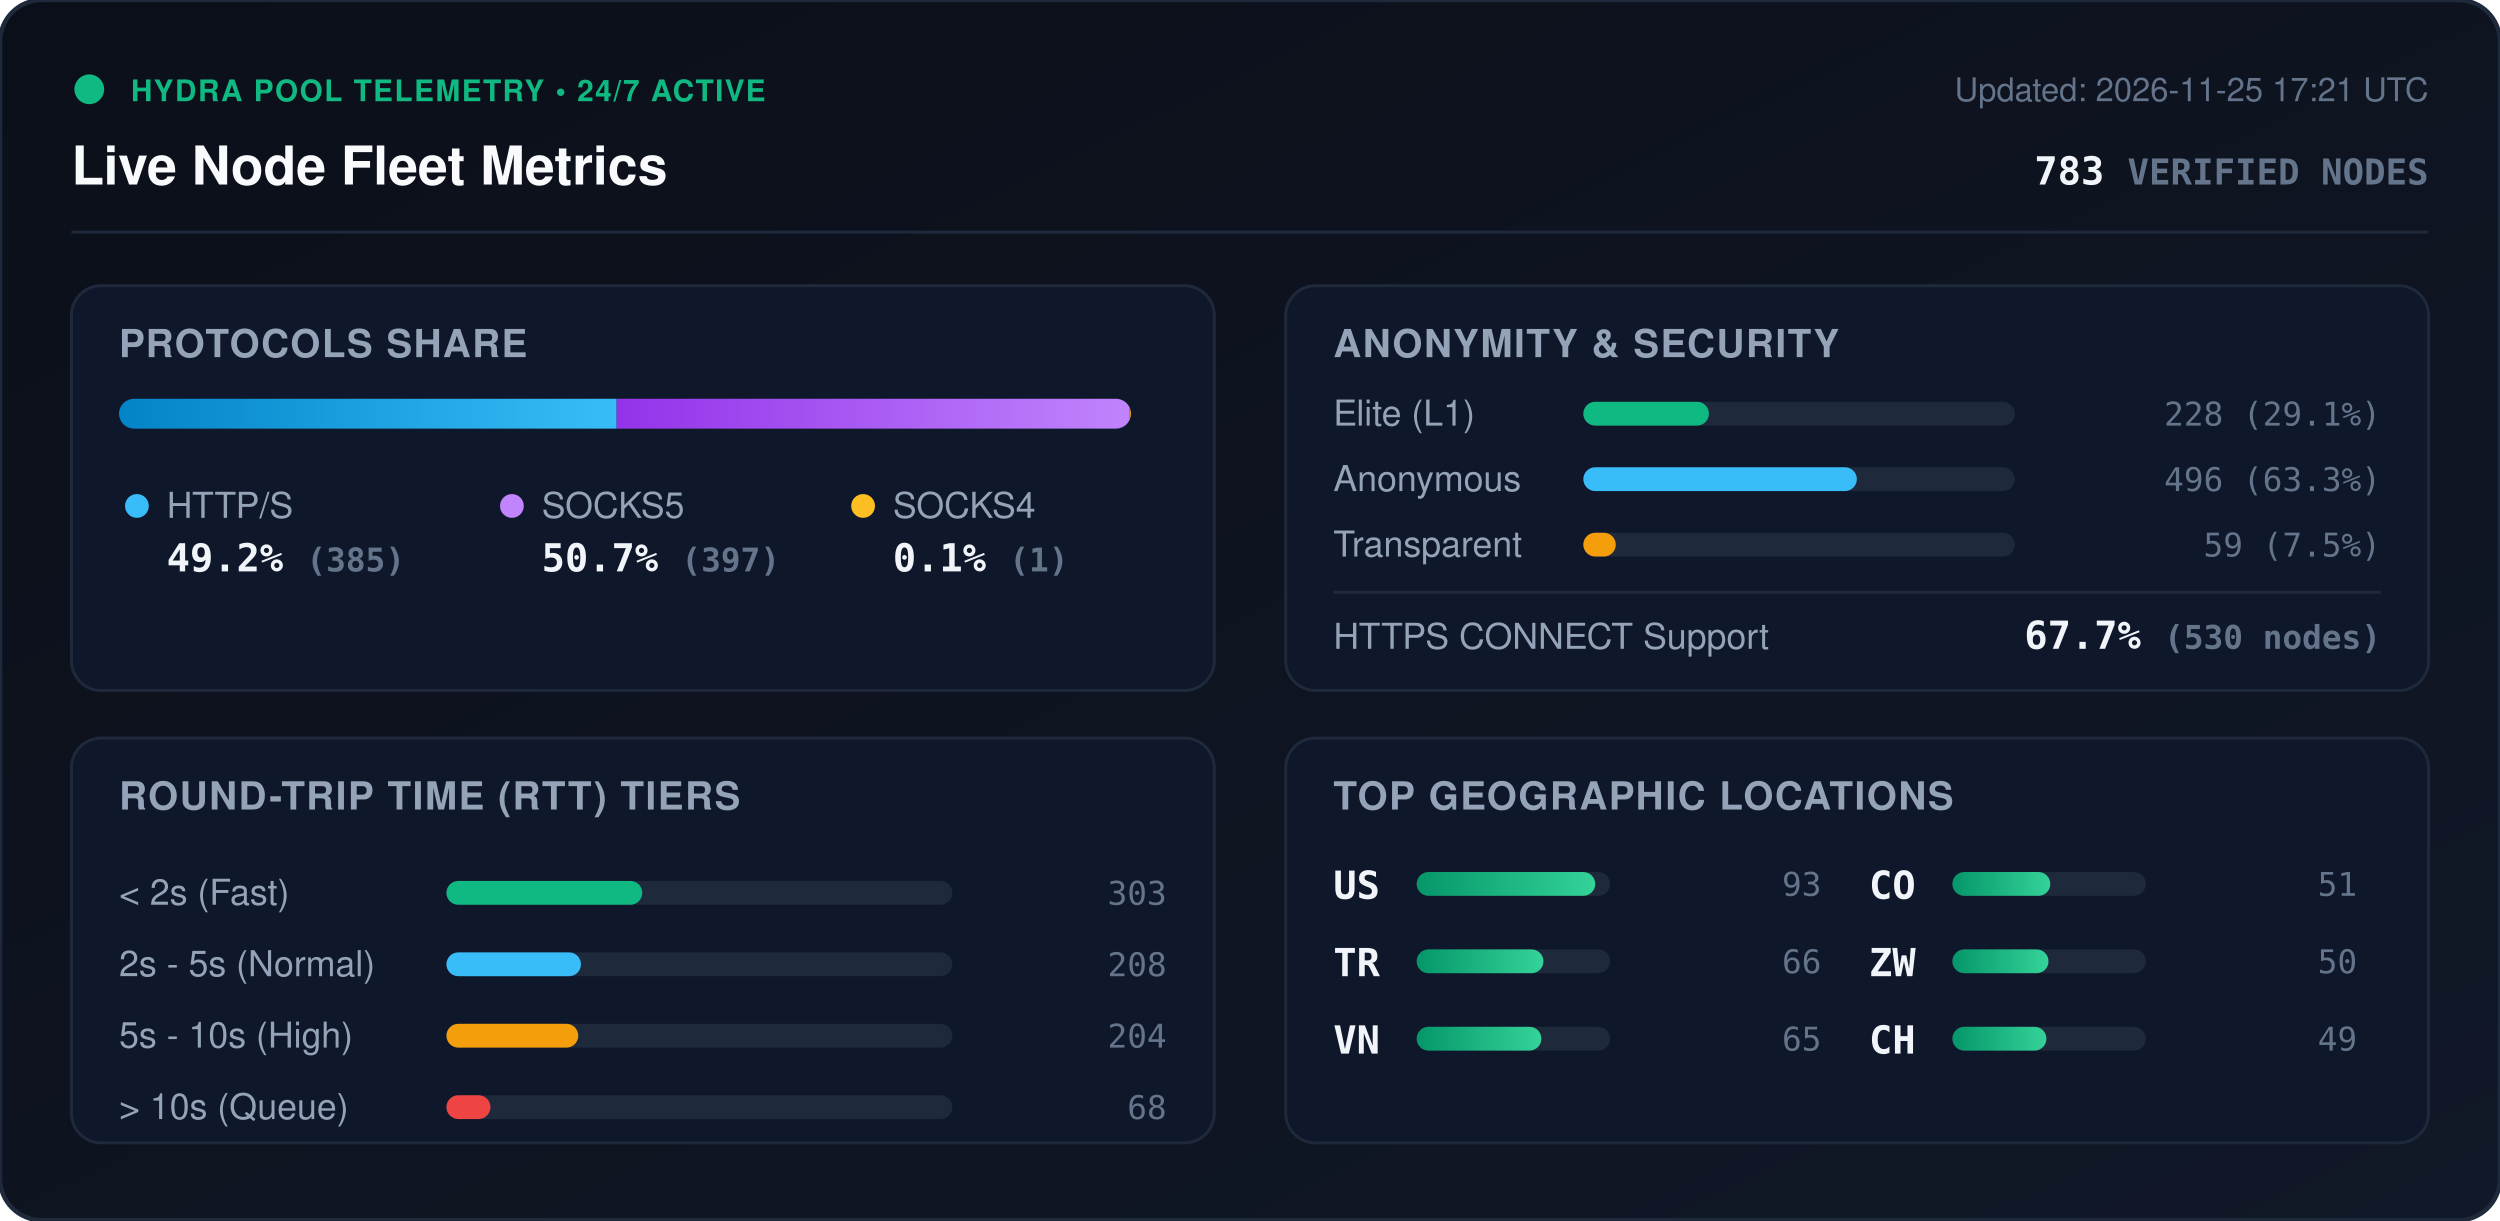
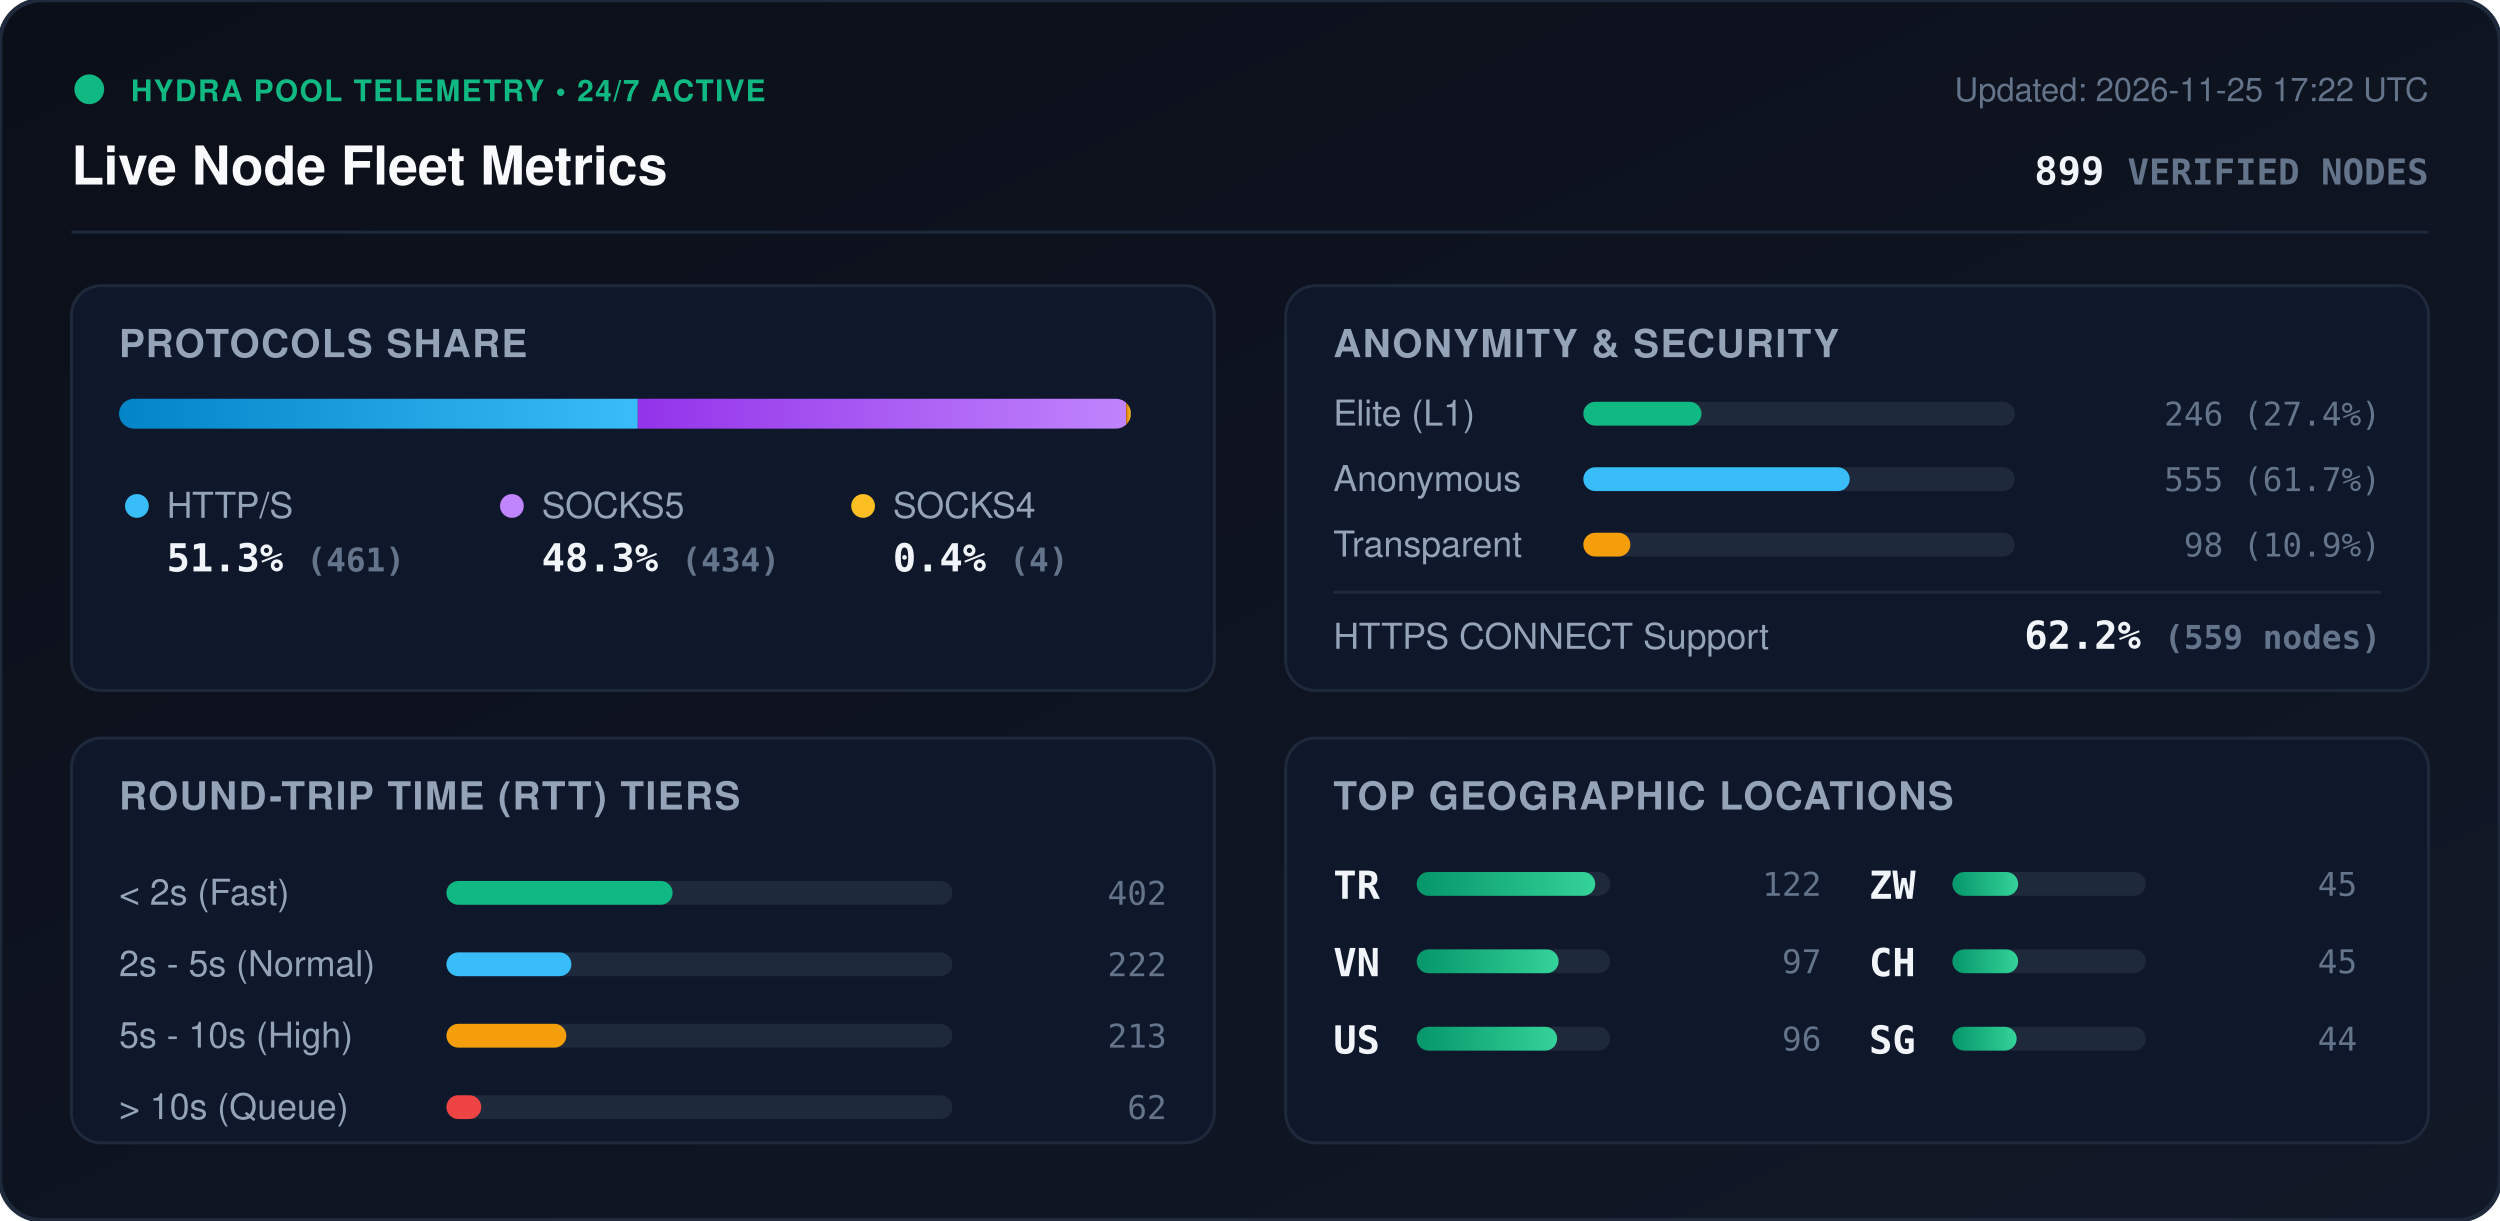
<svg xmlns="http://www.w3.org/2000/svg" viewBox="0 0 840 410" width="840" height="410" style="max-width: 100%; height: auto;">
  <defs>
    <linearGradient id="bg" x1="0%" y1="0%" x2="100%" y2="100%">
      <stop offset="0%" stop-color="#0b0f19" />
      <stop offset="100%" stop-color="#111827" />
    </linearGradient>
    <linearGradient id="bar-http" x1="0%" y1="0%" x2="100%" y2="0%">
      <stop offset="0%" stop-color="#0284c7" />
      <stop offset="100%" stop-color="#38bdf8" />
    </linearGradient>
    <linearGradient id="bar-socks5" x1="0%" y1="0%" x2="100%" y2="0%">
      <stop offset="0%" stop-color="#9333ea" />
      <stop offset="100%" stop-color="#c084fc" />
    </linearGradient>
    <linearGradient id="bar-socks4" x1="0%" y1="0%" x2="100%" y2="0%">
      <stop offset="0%" stop-color="#d97706" />
      <stop offset="100%" stop-color="#fbbf24" />
    </linearGradient>
    <linearGradient id="bar-green" x1="0%" y1="0%" x2="100%" y2="0%">
      <stop offset="0%" stop-color="#059669" />
      <stop offset="100%" stop-color="#34d399" />
    </linearGradient>
    <clipPath id="prog-track-clip">
      <rect width="340.0" height="10" rx="5" />
    </clipPath>
    <style>
      .title { font: 700 18px -apple-system, BlinkMacSystemFont, 'Segoe UI', Helvetica, Arial, sans-serif; fill: #f8fafc; }
      .sub { font: 500 11px -apple-system, BlinkMacSystemFont, 'Segoe UI', Helvetica, Arial, sans-serif; fill: #64748b; }
      .section-hdr { font: 600 13px -apple-system, BlinkMacSystemFont, 'Segoe UI', Helvetica, Arial, sans-serif; fill: #94a3b8; letter-spacing: 0.5px; }
      .metric-val { font: 700 13px -apple-system, BlinkMacSystemFont, 'Segoe UI', Helvetica, Arial, sans-serif; fill: #f1f5f9; }
      .metric-lbl { font: 500 12px -apple-system, BlinkMacSystemFont, 'Segoe UI', Helvetica, Arial, sans-serif; fill: #94a3b8; }
      .badge-txt { font: 700 10px -apple-system, BlinkMacSystemFont, 'Segoe UI', Helvetica, Arial, sans-serif; fill: #10b981; letter-spacing: 0.5px; }
      .mono { font-family: ui-monospace, SFMono-Regular, Menlo, Monaco, Consolas, monospace; }
      .pulse { animation: beacon 2s infinite ease-in-out; }
      @keyframes beacon { 0%, 100% { opacity: 1; } 50% { opacity: 0.35; } }
    </style>
  </defs>
  <rect width="840" height="410" rx="14" fill="url(#bg)" stroke="#1e293b" stroke-width="1.5" />
  <g transform="translate(24, 24)">
    <circle cx="6" cy="6" r="5" fill="#10b981" class="pulse" />
    <text x="20" y="10" class="badge-txt">HYDRA POOL TELEMETRY • 24/7 ACTIVE</text>
    <text x="0" y="38" class="title">Live Node Fleet Metrics</text>
-     <text x="792" y="10" text-anchor="end" class="sub">Updated: 2026-11-25 17:21 UTC</text>
-     <text x="792" y="38" text-anchor="end" class="metric-val mono" fill="#38bdf8">783 <tspan font-size="12" fill="#64748b">VERIFIED NODES</tspan>
+     <text x="792" y="10" text-anchor="end" class="sub">Updated: 2026-11-25 17:22 UTC</text>
+     <text x="792" y="38" text-anchor="end" class="metric-val mono" fill="#38bdf8">899 <tspan font-size="12" fill="#64748b">VERIFIED NODES</tspan>
    </text>
  </g>
  <line x1="24" y1="78" x2="816" y2="78" stroke="#1e293b" stroke-width="1" />
  <g transform="translate(24, 96)">
    <rect width="384" height="136" rx="10" fill="#0f172a" stroke="#1e293b" />
    <text x="16" y="24" class="section-hdr">PROTOCOLS SHARE</text>
    <g transform="translate(16, 38)">
      <rect width="340.0" height="10" rx="5" fill="#1e293b" />
      <g clip-path="url(#prog-track-clip)">
-         <rect x="0" width="167.2" height="10" fill="url(#bar-http)" />
-         <rect x="167.2" width="172.4" height="10" fill="url(#bar-socks5)" />
-         <rect x="339.6" width="0.4" height="10" fill="url(#bar-socks4)" />
+         <rect x="0" width="174.3" height="10" fill="url(#bar-http)" />
+         <rect x="174.3" width="164.1" height="10" fill="url(#bar-socks5)" />
+         <rect x="338.4" width="1.5" height="10" fill="url(#bar-socks4)" />
      </g>
    </g>
    <g transform="translate(16, 68)">
      <circle cx="6" cy="6" r="4" fill="#38bdf8" />
      <text x="16" y="10" class="metric-lbl">HTTP/S</text>
-       <text x="16" y="28" class="metric-val mono">49.2% <tspan font-size="11" fill="#64748b">(385)</tspan>
+       <text x="16" y="28" class="metric-val mono">51.3% <tspan font-size="11" fill="#64748b">(461)</tspan>
      </text>
      <circle cx="132" cy="6" r="4" fill="#c084fc" />
      <text x="142" y="10" class="metric-lbl">SOCKS5</text>
-       <text x="142" y="28" class="metric-val mono">50.7% <tspan font-size="11" fill="#64748b">(397)</tspan>
+       <text x="142" y="28" class="metric-val mono">48.3% <tspan font-size="11" fill="#64748b">(434)</tspan>
      </text>
      <circle cx="250" cy="6" r="4" fill="#fbbf24" />
      <text x="260" y="10" class="metric-lbl">SOCKS4</text>
-       <text x="260" y="28" class="metric-val mono">0.1% <tspan font-size="11" fill="#64748b">(1)</tspan>
+       <text x="260" y="28" class="metric-val mono">0.4% <tspan font-size="11" fill="#64748b">(4)</tspan>
      </text>
    </g>
  </g>
  <g transform="translate(432, 96)">
    <rect width="384" height="136" rx="10" fill="#0f172a" stroke="#1e293b" />
    <text x="16" y="24" class="section-hdr">ANONYMITY &amp; SECURITY</text>
    <text x="16" y="47" class="metric-lbl">Elite (L1)</text>
    <rect x="100" y="39" width="145.0" height="8" rx="4" fill="#1e293b" />
-     <rect x="100" y="39" width="42.2" height="8" rx="4" fill="#10b981" />
-     <text x="368" y="47" text-anchor="end" class="mono sub" fill="#e2e8f0">228 (29.1%)</text>
+     <rect x="100" y="39" width="39.7" height="8" rx="4" fill="#10b981" />
+     <text x="368" y="47" text-anchor="end" class="mono sub" fill="#e2e8f0">246 (27.4%)</text>
    <text x="16" y="69" class="metric-lbl">Anonymous</text>
    <rect x="100" y="61" width="145.0" height="8" rx="4" fill="#1e293b" />
-     <rect x="100" y="61" width="91.9" height="8" rx="4" fill="#38bdf8" />
-     <text x="368" y="69" text-anchor="end" class="mono sub" fill="#e2e8f0">496 (63.3%)</text>
+     <rect x="100" y="61" width="89.5" height="8" rx="4" fill="#38bdf8" />
+     <text x="368" y="69" text-anchor="end" class="mono sub" fill="#e2e8f0">555 (61.7%)</text>
    <text x="16" y="91" class="metric-lbl">Transparent</text>
    <rect x="100" y="83" width="145.0" height="8" rx="4" fill="#1e293b" />
-     <rect x="100" y="83" width="10.9" height="8" rx="4" fill="#f59e0b" />
-     <text x="368" y="91" text-anchor="end" class="mono sub" fill="#e2e8f0">59 (7.5%)</text>
+     <rect x="100" y="83" width="15.8" height="8" rx="4" fill="#f59e0b" />
+     <text x="368" y="91" text-anchor="end" class="mono sub" fill="#e2e8f0">98 (10.9%)</text>
    <line x1="16" y1="103" x2="368" y2="103" stroke="#1e293b" stroke-width="1" />
    <text x="16" y="122" class="metric-lbl">HTTPS CONNECT Support</text>
-     <text x="368" y="122" text-anchor="end" class="metric-val mono" fill="#34d399">67.7% <tspan font-size="11" fill="#64748b">(530 nodes)</tspan>
+     <text x="368" y="122" text-anchor="end" class="metric-val mono" fill="#34d399">62.2% <tspan font-size="11" fill="#64748b">(559 nodes)</tspan>
    </text>
  </g>
  <g transform="translate(24, 248)">
    <rect width="384" height="136" rx="10" fill="#0f172a" stroke="#1e293b" />
    <text x="16" y="24" class="section-hdr">ROUND-TRIP TIME (RTT) TIERS</text>
    <g transform="translate(16, 42)">
      <text x="0" y="14" class="metric-lbl">&lt; 2s (Fast)</text>
      <rect x="110" y="6" width="170" height="8" rx="4" fill="#1e293b" />
-       <rect x="110" y="6" width="65.8" height="8" rx="4" fill="#10b981" />
-       <text x="352" y="14" text-anchor="end" class="mono sub">303</text>
+       <rect x="110" y="6" width="76.0" height="8" rx="4" fill="#10b981" />
+       <text x="352" y="14" text-anchor="end" class="mono sub">402</text>
      <text x="0" y="38" class="metric-lbl">2s - 5s (Normal)</text>
      <rect x="110" y="30" width="170" height="8" rx="4" fill="#1e293b" />
-       <rect x="110" y="30" width="45.2" height="8" rx="4" fill="#38bdf8" />
-       <text x="352" y="38" text-anchor="end" class="mono sub">208</text>
+       <rect x="110" y="30" width="42.0" height="8" rx="4" fill="#38bdf8" />
+       <text x="352" y="38" text-anchor="end" class="mono sub">222</text>
      <text x="0" y="62" class="metric-lbl">5s - 10s (High)</text>
      <rect x="110" y="54" width="170" height="8" rx="4" fill="#1e293b" />
-       <rect x="110" y="54" width="44.3" height="8" rx="4" fill="#f59e0b" />
-       <text x="352" y="62" text-anchor="end" class="mono sub">204</text>
+       <rect x="110" y="54" width="40.3" height="8" rx="4" fill="#f59e0b" />
+       <text x="352" y="62" text-anchor="end" class="mono sub">213</text>
      <text x="0" y="86" class="metric-lbl">&gt; 10s (Queue)</text>
      <rect x="110" y="78" width="170" height="8" rx="4" fill="#1e293b" />
-       <rect x="110" y="78" width="14.8" height="8" rx="4" fill="#ef4444" />
-       <text x="352" y="86" text-anchor="end" class="mono sub">68</text>
+       <rect x="110" y="78" width="11.7" height="8" rx="4" fill="#ef4444" />
+       <text x="352" y="86" text-anchor="end" class="mono sub">62</text>
    </g>
  </g>
  <g transform="translate(432, 248)">
    <rect width="384" height="136" rx="10" fill="#0f172a" stroke="#1e293b" />
    <text x="16" y="24" class="section-hdr">TOP GEOGRAPHIC LOCATIONS</text>
    <g transform="translate(16, 42)">
      <g transform="translate(0, 0)">
+         <text x="0" y="12" class="mono metric-val" font-size="12">TR</text>
+         <rect x="28" y="3" width="65" height="8" rx="4" fill="#1e293b" />
+         <rect x="28" y="3" width="60.0" height="8" rx="4" fill="url(#bar-green)" />
+         <text x="164" y="11" text-anchor="end" class="mono sub">122</text>
+       </g>
+       <g transform="translate(0, 26)">
+         <text x="0" y="12" class="mono metric-val" font-size="12">VN</text>
+         <rect x="28" y="3" width="65" height="8" rx="4" fill="#1e293b" />
+         <rect x="28" y="3" width="47.7" height="8" rx="4" fill="url(#bar-green)" />
+         <text x="164" y="11" text-anchor="end" class="mono sub">97</text>
+       </g>
+       <g transform="translate(0, 52)">
        <text x="0" y="12" class="mono metric-val" font-size="12">US</text>
        <rect x="28" y="3" width="65" height="8" rx="4" fill="#1e293b" />
-         <rect x="28" y="3" width="60.0" height="8" rx="4" fill="url(#bar-green)" />
-         <text x="164" y="11" text-anchor="end" class="mono sub">93</text>
-       </g>
-       <g transform="translate(0, 26)">
-         <text x="0" y="12" class="mono metric-val" font-size="12">TR</text>
-         <rect x="28" y="3" width="65" height="8" rx="4" fill="#1e293b" />
-         <rect x="28" y="3" width="42.6" height="8" rx="4" fill="url(#bar-green)" />
-         <text x="164" y="11" text-anchor="end" class="mono sub">66</text>
-       </g>
-       <g transform="translate(0, 52)">
-         <text x="0" y="12" class="mono metric-val" font-size="12">VN</text>
-         <rect x="28" y="3" width="65" height="8" rx="4" fill="#1e293b" />
-         <rect x="28" y="3" width="41.9" height="8" rx="4" fill="url(#bar-green)" />
-         <text x="164" y="11" text-anchor="end" class="mono sub">65</text>
+         <rect x="28" y="3" width="47.2" height="8" rx="4" fill="url(#bar-green)" />
+         <text x="164" y="11" text-anchor="end" class="mono sub">96</text>
      </g>
      <g transform="translate(180, 0)">
-         <text x="0" y="12" class="mono metric-val" font-size="12">CO</text>
+         <text x="0" y="12" class="mono metric-val" font-size="12">ZW</text>
        <rect x="28" y="3" width="65" height="8" rx="4" fill="#1e293b" />
-         <rect x="28" y="3" width="32.9" height="8" rx="4" fill="url(#bar-green)" />
-         <text x="164" y="11" text-anchor="end" class="mono sub">51</text>
+         <rect x="28" y="3" width="22.1" height="8" rx="4" fill="url(#bar-green)" />
+         <text x="164" y="11" text-anchor="end" class="mono sub">45</text>
      </g>
      <g transform="translate(180, 26)">
-         <text x="0" y="12" class="mono metric-val" font-size="12">ZW</text>
+         <text x="0" y="12" class="mono metric-val" font-size="12">CH</text>
        <rect x="28" y="3" width="65" height="8" rx="4" fill="#1e293b" />
-         <rect x="28" y="3" width="32.3" height="8" rx="4" fill="url(#bar-green)" />
-         <text x="164" y="11" text-anchor="end" class="mono sub">50</text>
+         <rect x="28" y="3" width="22.1" height="8" rx="4" fill="url(#bar-green)" />
+         <text x="164" y="11" text-anchor="end" class="mono sub">45</text>
      </g>
      <g transform="translate(180, 52)">
-         <text x="0" y="12" class="mono metric-val" font-size="12">CH</text>
+         <text x="0" y="12" class="mono metric-val" font-size="12">SG</text>
        <rect x="28" y="3" width="65" height="8" rx="4" fill="#1e293b" />
-         <rect x="28" y="3" width="31.6" height="8" rx="4" fill="url(#bar-green)" />
-         <text x="164" y="11" text-anchor="end" class="mono sub">49</text>
+         <rect x="28" y="3" width="21.6" height="8" rx="4" fill="url(#bar-green)" />
+         <text x="164" y="11" text-anchor="end" class="mono sub">44</text>
      </g>
    </g>
  </g>
</svg>
